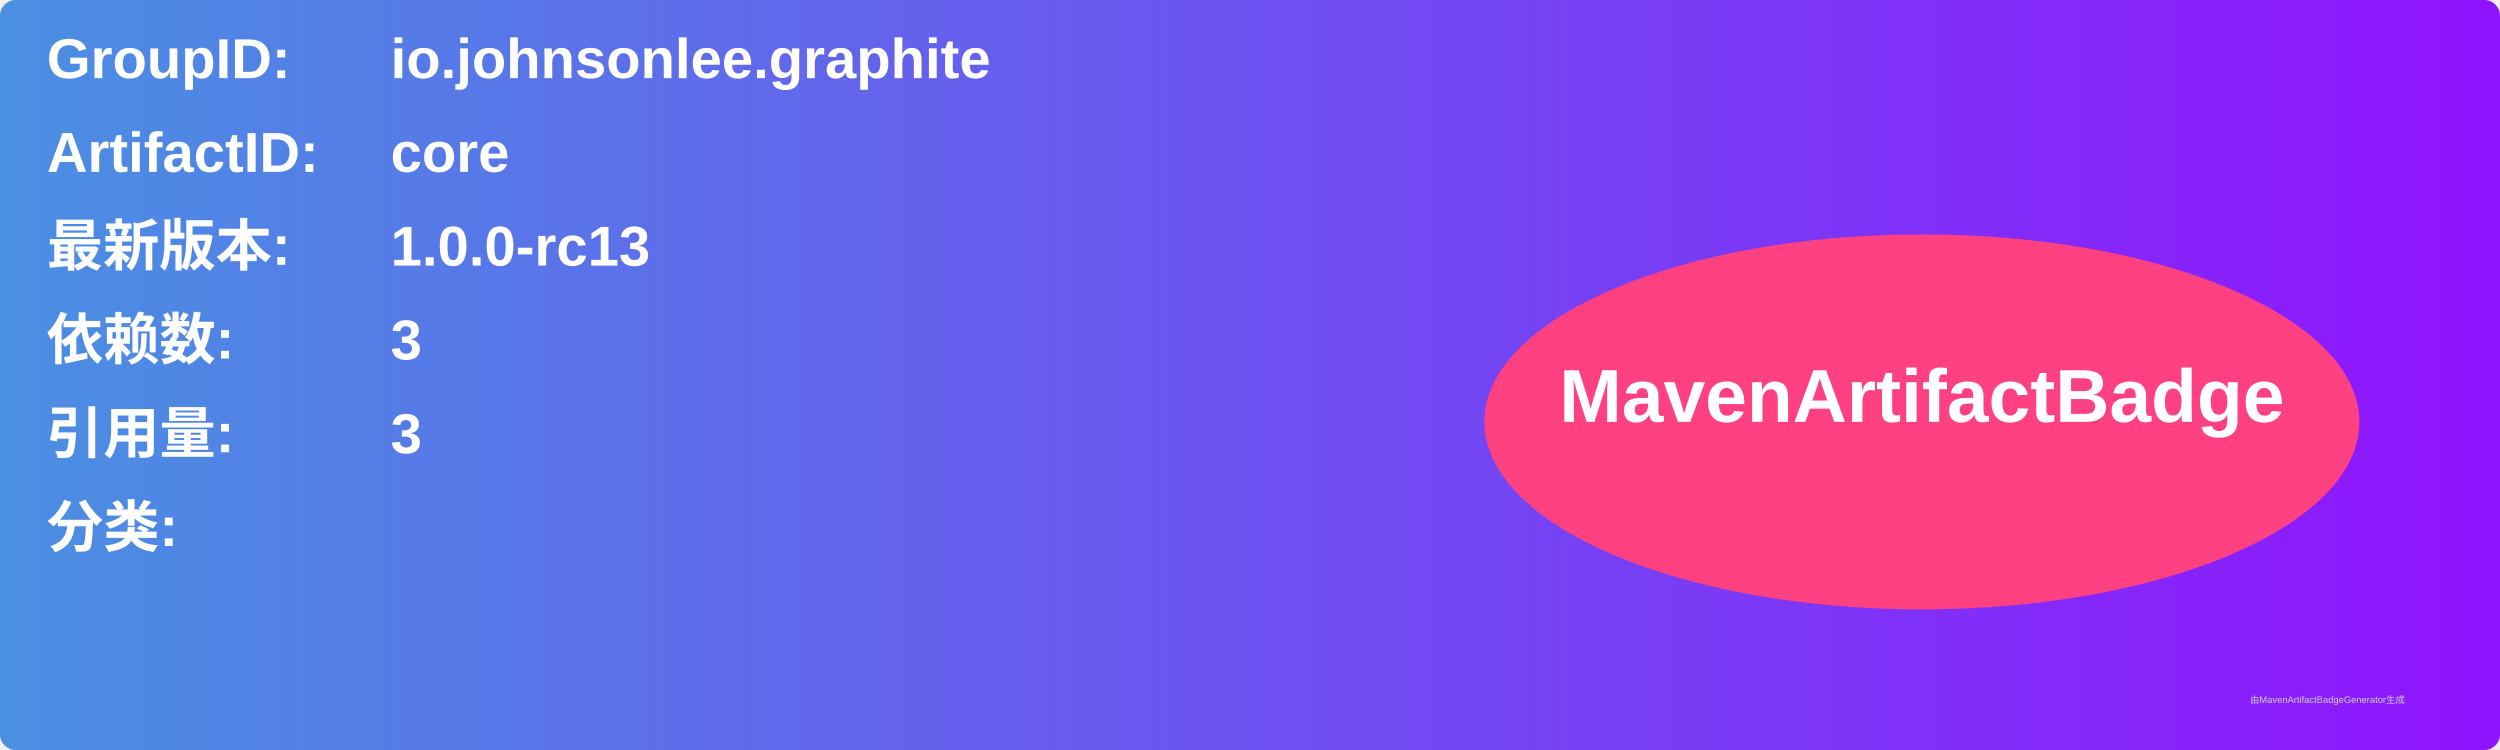
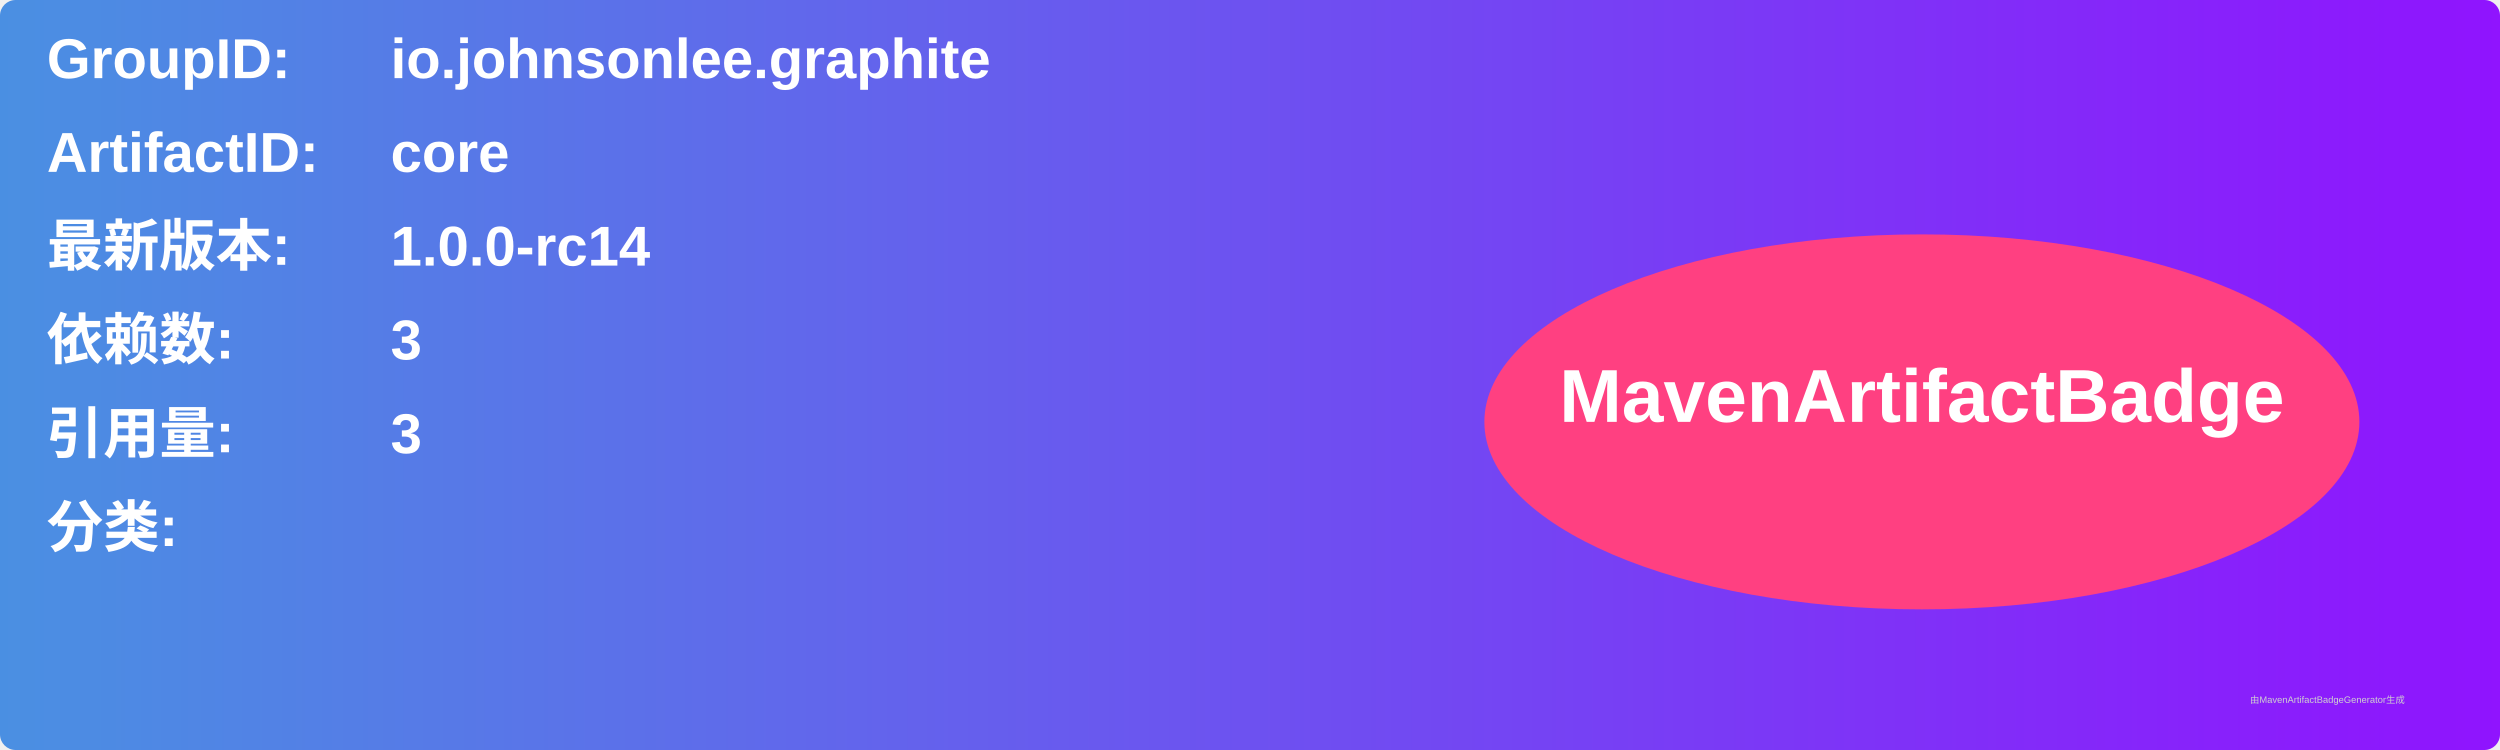
<svg xmlns="http://www.w3.org/2000/svg" width="800" height="240" viewBox="0 0 800 240">
  <linearGradient id="grad" x1="0%" y1="0%" x2="100%" y2="0%">
    <stop offset="0%" stop-color="#4a90e2" />
    <stop offset="100%" stop-color="#9013fe" />
  </linearGradient>
  <rect width="100%" height="100%" rx="5" ry="5" fill="url(#grad)" />
  <g transform="translate(15, 15)">
    <text x="0" y="10" font-family="Arial" font-size="18" fill="white" font-weight="bold" width="260">GroupID:</text>
    <text x="110" y="10" font-family="Arial" font-size="18" fill="white" font-weight="bold" width="460">io.johnsonlee.graphite</text>
    <text x="0" y="40" font-family="Arial" font-size="18" fill="white" font-weight="bold" width="260">ArtifactID:</text>
    <text x="110" y="40" font-family="Arial" font-size="18" fill="white" font-weight="bold" width="460">core</text>
    <text x="0" y="70" font-family="Arial" font-size="18" fill="white" font-weight="bold">最新版本:</text>
    <text x="110" y="70" font-family="Arial" font-size="18" fill="white" font-weight="bold">
-       <tspan font-weight="bold">1.0.0-rc13</tspan>
+       <tspan font-weight="bold">1.0.0-rc14</tspan>
    </text>
    <text x="0" y="100" font-family="Arial" font-size="18" fill="white" font-weight="bold">依赖数: </text>
    <text x="110" y="100" font-family="Arial" font-size="18" fill="white">
      <tspan font-weight="bold">3</tspan>
    </text>
    <text x="0" y="130" font-family="Arial" font-size="18" fill="white" font-weight="bold">引用量: </text>
    <text x="110" y="130" font-family="Arial" font-size="18" fill="white">
      <tspan font-weight="bold">3</tspan>
    </text>
    <text x="0" y="160" font-family="Arial" font-size="18" fill="white" font-weight="bold">分类:</text>
    <text x="10" y="190" font-family="Arial" font-size="10" fill="white">
      <tspan font-weight="bold" />
    </text>
    <ellipse cx="600" cy="120" rx="140" ry="60" fill="#ff4081" />
    <text x="600" y="120" text-anchor="middle" font-family="Arial" font-size="24" fill="white" font-weight="bold">MavenArtifactBadge</text>
  </g>
  <text x="720" y="225" font-family="Arial" font-size="3" fill="#d0d0d0">由MavenArtifactBadgeGenerator生成</text>
</svg>
